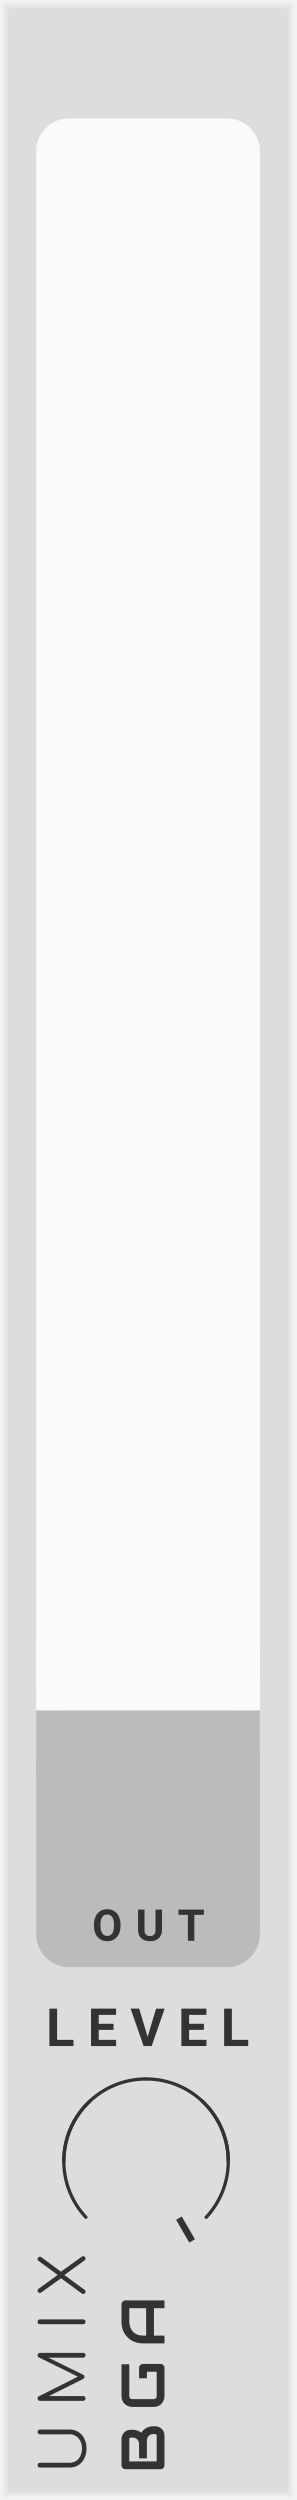
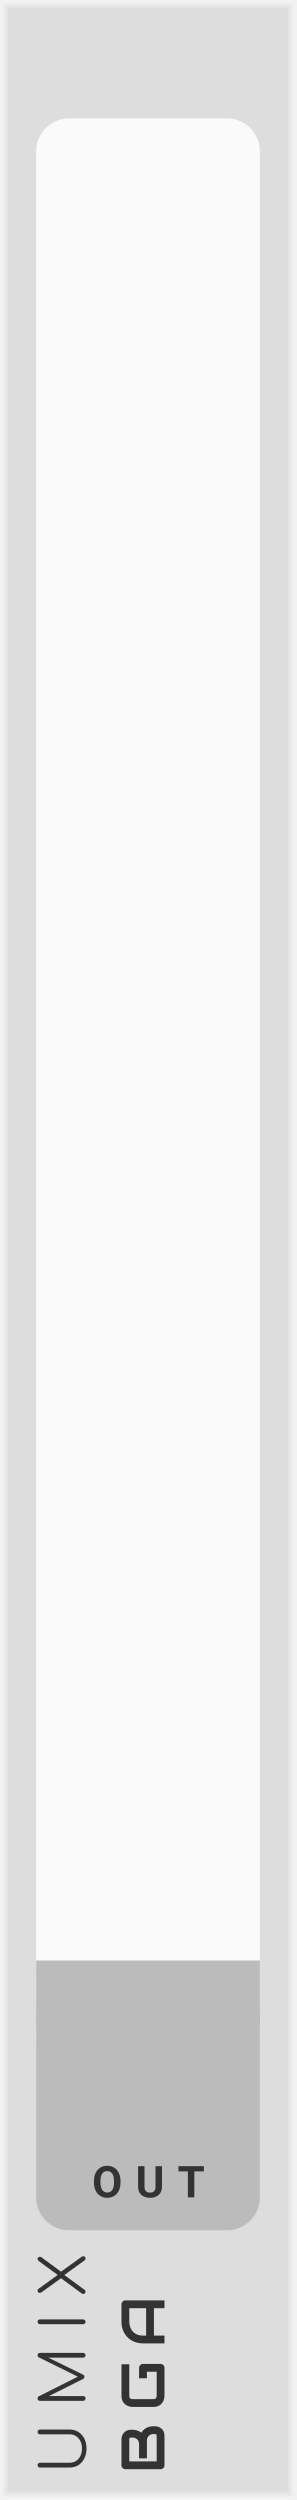
- <svg xmlns="http://www.w3.org/2000/svg" version="1.1" width="45" height="380" viewBox="0 0 45 380" id="svg84">
+ <svg xmlns="http://www.w3.org/2000/svg" version="1.1" width="45" height="380" viewBox="0 0 45 380" id="svg54">
  <style id="style2">
    text {
      fill: #333;
      font-family: 'Roboto', sans-serif;
      font-weight: bold;
    }
    text.title {
      font-family: 'Comfortaa', sans-serif;
      font-weight: normal;
    }
    text.brand {
      font-family: 'Audiowide', sans-serif;
      font-weight: bold;
    }
  </style>
-   <defs id="defs42">
-     <symbol id="knob-small" viewBox="0 0 45px 45px">
-       <g transform="translate(22.5 22.5)" id="g10">
-         <polyline points="-3,0 3,0" stroke-width="1" stroke="#00f" id="polyline4" />
-         <polyline points="0,-3 0,3" stroke-width="1" stroke="#00f" id="polyline6" />
-         <circle cx="0" cy="0" r="7.5" stroke-width="1" stroke="#00f" fill="none" id="circle8" />
-       </g>
-     </symbol>
-     <symbol id="knobguide-maxtick" viewBox="0 0 40px 40px">
-       <g transform="translate(20 20)" id="g25">
-         <g transform="rotate(60) translate(10 0)" id="g15">
-           <polyline points="0,0 4,0" stroke-width="1" stroke="#333" id="polyline13" />
-         </g>
-         <path d="M 0 -12.5 A 12.5 12.5 0 0 1 12.5 0" stroke="#333" stroke-width="0.5" stroke-linecap="round" fill="none" transform="rotate(0)" id="path17" />
-         <path d="M 0 -12.5 A 12.5 12.5 0 0 1 12.5 0" stroke="#333" stroke-width="0.5" stroke-linecap="round" fill="none" transform="rotate(43)" id="path19" />
-         <path d="M 0 -12.5 A 12.5 12.5 0 0 0 -12.5 0" stroke="#333" stroke-width="0.5" stroke-linecap="round" fill="none" transform="rotate(0)" id="path21" />
-         <path d="M 0 -12.5 A 12.5 12.5 0 0 0 -12.5 0" stroke="#333" stroke-width="0.5" stroke-linecap="round" fill="none" transform="rotate(-43)" id="path23" />
-       </g>
-     </symbol>
+   <defs id="defs18">
    <symbol id="input" viewBox="0 0 24px 24px">
-       <g transform="translate(12 12)" id="g32">
-         <circle cx="0" cy="0" r="5" stroke-width="1" stroke="#0f0" fill="#0f0" id="circle28" />
-         <circle cx="0" cy="0" r="10.5" stroke-width="3" stroke="#0f0" fill="none" id="circle30" />
+       <g transform="translate(12 12)" id="g8">
+         <circle cx="0" cy="0" r="5" stroke-width="1" stroke="#0f0" fill="#0f0" id="circle4" />
+         <circle cx="0" cy="0" r="10.5" stroke-width="3" stroke="#0f0" fill="none" id="circle6" />
      </g>
    </symbol>
    <symbol id="output" viewBox="0 0 24px 24px">
-       <g transform="translate(12 12)" id="g39">
-         <circle cx="0" cy="0" r="5" stroke-width="1" stroke="#f00" fill="#f00" id="circle35" />
-         <circle cx="0" cy="0" r="10.5" stroke-width="3" stroke="#f00" fill="none" id="circle37" />
+       <g transform="translate(12 12)" id="g15">
+         <circle cx="0" cy="0" r="5" stroke-width="1" stroke="#f00" fill="#f00" id="circle11" />
+         <circle cx="0" cy="0" r="10.5" stroke-width="3" stroke="#f00" fill="none" id="circle13" />
      </g>
    </symbol>
  </defs>
-   <path style="fill:#dddddd" d="M 0,0 H 45 V 380 H 0 Z" id="rect44" />
-   <path style="fill:none;stroke:#e4e4e4;stroke-width:0.5" d="M 1,1 H 44 V 379 H 1 V 1" id="polyline46" />
-   <path style="fill:none;stroke:#ebebeb;stroke-width:0.8" d="m 0.5,0.5 h 44 v 379 H 0.5 V 0.5" id="polyline48" />
-   <path style="fill:none;stroke:#f2f2f2;stroke-width:1" d="M 0,0 H 45 V 380 H 0 V 0" id="polyline50" />
-   <g aria-label="UMIX" transform="rotate(-90)" style="font-weight:normal;font-size:9.333px;font-family:Comfortaa, sans-serif;letter-spacing:2.5px;fill:#333333" id="text52">
-     <path d="m -372.164,13.149 q -0.84,0 -1.503,-0.327 -0.663,-0.327 -1.036,-0.905 -0.364,-0.588 -0.364,-1.325 V 6.075 q 0,-0.159 0.103,-0.261 0.103,-0.103 0.261,-0.103 0.159,0 0.261,0.103 0.103,0.103 0.103,0.261 V 10.592 q 0,0.541 0.271,0.971 0.28,0.42 0.775,0.663 0.495,0.233 1.129,0.233 0.625,0 1.111,-0.233 0.485,-0.243 0.756,-0.663 0.28,-0.429 0.28,-0.971 V 6.075 q 0,-0.159 0.103,-0.261 0.103,-0.103 0.261,-0.103 0.159,0 0.261,0.103 0.103,0.103 0.103,0.261 V 10.592 q 0,0.737 -0.373,1.325 -0.364,0.579 -1.017,0.905 -0.653,0.327 -1.484,0.327 z" style="font-weight:normal;font-size:9.333px;font-family:Comfortaa, sans-serif;letter-spacing:2.5px;fill:#333333" id="path146" />
-     <path d="m -357.994,5.711 q 0.149,0 0.252,0.103 0.103,0.103 0.103,0.261 V 12.636 q 0,0.149 -0.103,0.261 Q -357.845,13 -357.994,13 q -0.159,0 -0.271,-0.103 -0.103,-0.112 -0.103,-0.261 V 7.353 l -2.595,5.301 q -0.112,0.177 -0.317,0.177 -0.233,0 -0.336,-0.224 l -2.585,-5.171 V 12.636 q 0,0.149 -0.103,0.261 Q -364.406,13 -364.565,13 q -0.149,0 -0.261,-0.103 -0.103,-0.112 -0.103,-0.261 V 6.075 q 0,-0.159 0.103,-0.261 0.112,-0.103 0.261,-0.103 0.215,0 0.327,0.187 l 2.987,5.936 2.931,-5.936 q 0.112,-0.187 0.327,-0.187 z" style="font-weight:normal;font-size:9.333px;font-family:Comfortaa, sans-serif;letter-spacing:2.5px;fill:#333333" id="path148" />
-     <path d="m -352.914,13 q -0.149,0 -0.261,-0.103 -0.103,-0.112 -0.103,-0.261 V 6.075 q 0,-0.159 0.103,-0.261 0.112,-0.103 0.261,-0.103 0.159,0 0.261,0.103 0.103,0.103 0.103,0.261 V 12.636 q 0,0.149 -0.103,0.261 Q -352.755,13 -352.914,13 Z" style="font-weight:normal;font-size:9.333px;font-family:Comfortaa, sans-serif;letter-spacing:2.5px;fill:#333333" id="path150" />
-     <path d="m -343.028,12.412 q 0.084,0.112 0.084,0.233 0,0.149 -0.093,0.252 Q -343.13,13 -343.289,13 q -0.187,0 -0.28,-0.131 L -345.8,9.78 -348.077,12.888 Q -348.17,13 -348.338,13 q -0.159,0 -0.252,-0.093 -0.093,-0.103 -0.093,-0.243 0,-0.14 0.084,-0.252 l 2.305,-3.136 -2.156,-2.996 q -0.075,-0.121 -0.075,-0.224 0,-0.14 0.093,-0.243 0.093,-0.103 0.243,-0.103 0.187,0 0.28,0.131 l 2.119,2.931 2.147,-2.931 q 0.103,-0.131 0.28,-0.131 0.149,0 0.243,0.112 0.093,0.103 0.093,0.243 0,0.121 -0.065,0.215 l -2.203,2.987 z" style="font-weight:normal;font-size:9.333px;font-family:Comfortaa, sans-serif;letter-spacing:2.5px;fill:#333333" id="path152" />
+   <path style="fill:#dddddd" d="M 0,0 H 45 V 380 H 0 Z" id="rect20" />
+   <path style="fill:none;stroke:#e4e4e4;stroke-width:0.5" d="M 1,1 H 44 V 379 H 1 V 1" id="polyline22" />
+   <path style="fill:none;stroke:#ebebeb;stroke-width:0.8" d="m 0.5,0.5 h 44 v 379 H 0.5 V 0.5" id="polyline24" />
+   <path style="fill:none;stroke:#f2f2f2;stroke-width:1" d="M 0,0 H 45 V 380 H 0 V 0" id="polyline26" />
+   <g aria-label="UMIX" transform="rotate(-90)" style="font-weight:normal;font-size:9.333px;font-family:Comfortaa, sans-serif;letter-spacing:2.5px;fill:#333333" id="text28">
+     <path d="m -372.164,13.149 q -0.84,0 -1.503,-0.327 -0.663,-0.327 -1.036,-0.905 -0.364,-0.588 -0.364,-1.325 V 6.075 q 0,-0.159 0.103,-0.261 0.103,-0.103 0.261,-0.103 0.159,0 0.261,0.103 0.103,0.103 0.103,0.261 V 10.592 q 0,0.541 0.271,0.971 0.28,0.42 0.775,0.663 0.495,0.233 1.129,0.233 0.625,0 1.111,-0.233 0.485,-0.243 0.756,-0.663 0.28,-0.429 0.28,-0.971 V 6.075 q 0,-0.159 0.103,-0.261 0.103,-0.103 0.261,-0.103 0.159,0 0.261,0.103 0.103,0.103 0.103,0.261 V 10.592 q 0,0.737 -0.373,1.325 -0.364,0.579 -1.017,0.905 -0.653,0.327 -1.484,0.327 z" style="font-weight:normal;font-size:9.333px;font-family:Comfortaa, sans-serif;letter-spacing:2.5px;fill:#333333" id="path86" />
+     <path d="m -357.994,5.711 q 0.149,0 0.252,0.103 0.103,0.103 0.103,0.261 V 12.636 q 0,0.149 -0.103,0.261 Q -357.845,13 -357.994,13 q -0.159,0 -0.271,-0.103 -0.103,-0.112 -0.103,-0.261 V 7.353 l -2.595,5.301 q -0.112,0.177 -0.317,0.177 -0.233,0 -0.336,-0.224 l -2.585,-5.171 V 12.636 q 0,0.149 -0.103,0.261 Q -364.406,13 -364.565,13 q -0.149,0 -0.261,-0.103 -0.103,-0.112 -0.103,-0.261 V 6.075 q 0,-0.159 0.103,-0.261 0.112,-0.103 0.261,-0.103 0.215,0 0.327,0.187 l 2.987,5.936 2.931,-5.936 q 0.112,-0.187 0.327,-0.187 z" style="font-weight:normal;font-size:9.333px;font-family:Comfortaa, sans-serif;letter-spacing:2.5px;fill:#333333" id="path88" />
+     <path d="m -352.914,13 q -0.149,0 -0.261,-0.103 -0.103,-0.112 -0.103,-0.261 V 6.075 q 0,-0.159 0.103,-0.261 0.112,-0.103 0.261,-0.103 0.159,0 0.261,0.103 0.103,0.103 0.103,0.261 V 12.636 q 0,0.149 -0.103,0.261 Q -352.755,13 -352.914,13 Z" style="font-weight:normal;font-size:9.333px;font-family:Comfortaa, sans-serif;letter-spacing:2.5px;fill:#333333" id="path90" />
+     <path d="m -343.028,12.412 q 0.084,0.112 0.084,0.233 0,0.149 -0.093,0.252 Q -343.13,13 -343.289,13 q -0.187,0 -0.28,-0.131 L -345.8,9.78 -348.077,12.888 Q -348.17,13 -348.338,13 q -0.159,0 -0.252,-0.093 -0.093,-0.103 -0.093,-0.243 0,-0.14 0.084,-0.252 l 2.305,-3.136 -2.156,-2.996 q -0.075,-0.121 -0.075,-0.224 0,-0.14 0.093,-0.243 0.093,-0.103 0.243,-0.103 0.187,0 0.28,0.131 l 2.119,2.931 2.147,-2.931 q 0.103,-0.131 0.28,-0.131 0.149,0 0.243,0.112 0.093,0.103 0.093,0.243 0,0.121 -0.065,0.215 l -2.203,2.987 z" style="font-weight:normal;font-size:9.333px;font-family:Comfortaa, sans-serif;letter-spacing:2.5px;fill:#333333" id="path92" />
  </g>
-   <g id="g58" transform="rotate(-90,200.5,175.5)">
-     <g aria-label="BGA" style="font-weight:bold;font-size:9.333px;font-family:Audiowide, sans-serif;letter-spacing:2px;fill:#333333" id="text54">
-       <path d="m 7.21,-1.436 q 0,0.219 -0.077,0.469 -0.073,0.251 -0.246,0.465 -0.169,0.214 -0.442,0.36 Q 6.171,0 5.774,0 H 1.276 Q 1.148,0 1.039,-0.046 0.93,-0.091 0.848,-0.169 q -0.077,-0.082 -0.123,-0.191 -0.046,-0.109 -0.046,-0.237 V -5.938 q 0,-0.123 0.046,-0.232 0.046,-0.109 0.123,-0.191 0.082,-0.082 0.191,-0.128 0.109,-0.046 0.237,-0.046 h 3.965 q 0.219,0 0.469,0.077 0.251,0.077 0.465,0.251 0.219,0.169 0.36,0.442 0.146,0.273 0.146,0.67 v 0.223 q 0,0.314 -0.105,0.679 -0.105,0.36 -0.337,0.684 0.201,0.123 0.374,0.296 0.178,0.173 0.31,0.401 0.132,0.228 0.21,0.515 0.077,0.287 0.077,0.633 z M 6.025,-1.663 q 0,-0.232 -0.073,-0.415 Q 5.879,-2.265 5.747,-2.397 5.615,-2.529 5.428,-2.598 5.241,-2.671 5.008,-2.671 H 2.338 v -1.194 h 2.137 q 0.232,0 0.419,-0.068 0.187,-0.073 0.319,-0.205 0.132,-0.132 0.201,-0.314 0.073,-0.187 0.073,-0.419 v -0.223 q 0,-0.255 -0.246,-0.255 h -3.377 v 4.165 h 3.91 q 0.032,0 0.077,-0.005 0.046,-0.005 0.082,-0.027 0.036,-0.023 0.064,-0.077 0.027,-0.055 0.027,-0.15 z" style="font-weight:bold;font-size:9.333px;font-family:Audiowide, sans-serif;letter-spacing:2px;fill:#333333" id="path155" />
-       <path d="m 16.684,-0.597 q 0,0.128 -0.046,0.237 -0.046,0.109 -0.128,0.191 -0.077,0.077 -0.187,0.123 Q 16.214,0 16.087,0 h -4.275 q -0.164,0 -0.355,-0.036 -0.187,-0.041 -0.374,-0.123 -0.182,-0.082 -0.351,-0.21 -0.169,-0.132 -0.301,-0.314 -0.128,-0.187 -0.205,-0.428 -0.077,-0.246 -0.077,-0.551 v -3.208 q 0,-0.164 0.036,-0.351 0.041,-0.191 0.123,-0.374 0.082,-0.187 0.214,-0.355 0.132,-0.169 0.314,-0.296 0.187,-0.132 0.428,-0.21 0.242,-0.077 0.547,-0.077 h 4.817 v 1.185 h -4.817 q -0.232,0 -0.355,0.123 -0.123,0.123 -0.123,0.365 v 3.199 q 0,0.228 0.123,0.355 0.128,0.123 0.355,0.123 h 3.687 v -1.486 h -3.154 v -1.194 h 3.742 q 0.128,0 0.237,0.05 0.109,0.046 0.187,0.128 0.082,0.082 0.128,0.191 0.046,0.105 0.046,0.228 z" style="font-weight:bold;font-size:9.333px;font-family:Audiowide, sans-serif;letter-spacing:2px;fill:#333333" id="path157" />
-       <path d="M 26.34,0 H 25.155 V -1.604 H 20.99 V 0 h -1.185 v -3.268 q 0,-0.715 0.246,-1.317 0.246,-0.602 0.684,-1.035 0.438,-0.433 1.035,-0.674 0.597,-0.242 1.303,-0.242 h 2.671 q 0.123,0 0.232,0.046 0.109,0.046 0.191,0.128 0.082,0.082 0.128,0.191 0.046,0.109 0.046,0.232 z m -5.35,-2.789 h 4.165 v -2.561 h -2.083 q -0.055,0 -0.232,0.018 -0.173,0.014 -0.406,0.077 -0.228,0.064 -0.483,0.196 -0.255,0.132 -0.469,0.365 -0.214,0.232 -0.355,0.583 -0.137,0.346 -0.137,0.843 z" style="font-weight:bold;font-size:9.333px;font-family:Audiowide, sans-serif;letter-spacing:2px;fill:#333333" id="path159" />
+   <g id="g34" transform="rotate(-90,200.5,175.5)">
+     <g aria-label="BGA" style="font-weight:bold;font-size:9.333px;font-family:Audiowide, sans-serif;letter-spacing:2px;fill:#333333" id="text30">
+       <path d="m 7.21,-1.436 q 0,0.219 -0.077,0.469 -0.073,0.251 -0.246,0.465 -0.169,0.214 -0.442,0.36 Q 6.171,0 5.774,0 H 1.276 Q 1.148,0 1.039,-0.046 0.93,-0.091 0.848,-0.169 q -0.077,-0.082 -0.123,-0.191 -0.046,-0.109 -0.046,-0.237 V -5.938 q 0,-0.123 0.046,-0.232 0.046,-0.109 0.123,-0.191 0.082,-0.082 0.191,-0.128 0.109,-0.046 0.237,-0.046 h 3.965 q 0.219,0 0.469,0.077 0.251,0.077 0.465,0.251 0.219,0.169 0.36,0.442 0.146,0.273 0.146,0.67 v 0.223 q 0,0.314 -0.105,0.679 -0.105,0.36 -0.337,0.684 0.201,0.123 0.374,0.296 0.178,0.173 0.31,0.401 0.132,0.228 0.21,0.515 0.077,0.287 0.077,0.633 z M 6.025,-1.663 q 0,-0.232 -0.073,-0.415 Q 5.879,-2.265 5.747,-2.397 5.615,-2.529 5.428,-2.598 5.241,-2.671 5.008,-2.671 H 2.338 v -1.194 h 2.137 q 0.232,0 0.419,-0.068 0.187,-0.073 0.319,-0.205 0.132,-0.132 0.201,-0.314 0.073,-0.187 0.073,-0.419 v -0.223 q 0,-0.255 -0.246,-0.255 h -3.377 v 4.165 h 3.91 q 0.032,0 0.077,-0.005 0.046,-0.005 0.082,-0.027 0.036,-0.023 0.064,-0.077 0.027,-0.055 0.027,-0.15 z" style="font-weight:bold;font-size:9.333px;font-family:Audiowide, sans-serif;letter-spacing:2px;fill:#333333" id="path95" />
+       <path d="m 16.684,-0.597 q 0,0.128 -0.046,0.237 -0.046,0.109 -0.128,0.191 -0.077,0.077 -0.187,0.123 Q 16.214,0 16.087,0 h -4.275 q -0.164,0 -0.355,-0.036 -0.187,-0.041 -0.374,-0.123 -0.182,-0.082 -0.351,-0.21 -0.169,-0.132 -0.301,-0.314 -0.128,-0.187 -0.205,-0.428 -0.077,-0.246 -0.077,-0.551 v -3.208 q 0,-0.164 0.036,-0.351 0.041,-0.191 0.123,-0.374 0.082,-0.187 0.214,-0.355 0.132,-0.169 0.314,-0.296 0.187,-0.132 0.428,-0.21 0.242,-0.077 0.547,-0.077 h 4.817 v 1.185 h -4.817 q -0.232,0 -0.355,0.123 -0.123,0.123 -0.123,0.365 v 3.199 q 0,0.228 0.123,0.355 0.128,0.123 0.355,0.123 h 3.687 v -1.486 h -3.154 v -1.194 h 3.742 q 0.128,0 0.237,0.05 0.109,0.046 0.187,0.128 0.082,0.082 0.128,0.191 0.046,0.105 0.046,0.228 z" style="font-weight:bold;font-size:9.333px;font-family:Audiowide, sans-serif;letter-spacing:2px;fill:#333333" id="path97" />
+       <path d="M 26.34,0 H 25.155 V -1.604 H 20.99 V 0 h -1.185 v -3.268 q 0,-0.715 0.246,-1.317 0.246,-0.602 0.684,-1.035 0.438,-0.433 1.035,-0.674 0.597,-0.242 1.303,-0.242 h 2.671 q 0.123,0 0.232,0.046 0.109,0.046 0.191,0.128 0.082,0.082 0.128,0.191 0.046,0.109 0.046,0.232 z m -5.35,-2.789 h 4.165 v -2.561 h -2.083 q -0.055,0 -0.232,0.018 -0.173,0.014 -0.406,0.077 -0.228,0.064 -0.483,0.196 -0.255,0.132 -0.469,0.365 -0.214,0.232 -0.355,0.583 -0.137,0.346 -0.137,0.843 z" style="font-weight:bold;font-size:9.333px;font-family:Audiowide, sans-serif;letter-spacing:2px;fill:#333333" id="path99" />
    </g>
-     <path transform="translate(11.5,-5)" style="fill:#dddddd" d="M 0,0 H 3 V 3 H 0 Z" id="rect56" />
+     <path transform="translate(11.5,-5)" style="fill:#dddddd" d="M 0,0 H 3 V 3 H 0 Z" id="rect32" />
  </g>
-   <g id="g66" transform="translate(5.5,18)">
-     <path transform="translate(0,232)" style="fill:#fafafa" d="M 0,0 H 34 V 10 H 0 Z" id="rect62" />
-     <path style="fill:#fafafa" d="m 5,0 h 24 c 2.77,0 5,2.23 5,5 v 232 c 0,2.77 -2.23,5 -5,5 H 5 c -2.77,0 -5,-2.23 -5,-5 V 5 C 0,2.23 2.23,0 5,0 Z" id="rect64" />
+   <g id="g42" transform="translate(5.5,18)">
+     <path transform="translate(0,283)" style="fill:#fafafa" d="M 0,0 H 34 V 10 H 0 Z" id="rect38" />
+     <path style="fill:#fafafa" d="m 5,0 h 24 c 2.77,0 5,2.23 5,5 v 283 c 0,2.77 -2.23,5 -5,5 H 5 c -2.77,0 -5,-2.23 -5,-5 V 5 C 0,2.23 2.23,0 5,0 Z" id="rect40" />
  </g>
-   <g id="g74" transform="translate(5.5,263)">
-     <path transform="translate(0,-3)" style="fill:#bbbbbb" d="M 0,0 H 34 V 10 H 0 Z" id="rect68" />
-     <path style="fill:#bbbbbb" d="m 5,0 h 24 c 2.77,0 5,2.23 5,5 v 26 c 0,2.77 -2.23,5 -5,5 H 5 C 2.23,36 0,33.77 0,31 V 5 C 0,2.23 2.23,0 5,0 Z" id="rect70" />
-     <g aria-label="OUT" transform="translate(8.5,32)" style="font-weight:bold;font-size:6.667px;font-family:Roboto, sans-serif;letter-spacing:2px;fill:#333333" id="text72">
-       <path d="m 4.316,-2.262 q 0,0.7 -0.247,1.227 -0.247,0.527 -0.71,0.814 -0.459,0.286 -1.055,0.286 -0.589,0 -1.051,-0.283 Q 0.791,-0.501 0.537,-1.025 0.283,-1.553 0.28,-2.236 v -0.234 q 0,-0.7 0.251,-1.23 0.254,-0.534 0.713,-0.817 0.462,-0.286 1.055,-0.286 0.592,0 1.051,0.286 0.462,0.283 0.713,0.817 0.254,0.531 0.254,1.227 z M 3.327,-2.477 q 0,-0.745 -0.267,-1.133 -0.267,-0.387 -0.762,-0.387 -0.492,0 -0.758,0.384 -0.267,0.381 -0.27,1.12 v 0.231 q 0,0.726 0.267,1.126 0.267,0.4 0.768,0.4 0.492,0 0.755,-0.384 0.264,-0.387 0.267,-1.126 z" style="font-weight:bold;font-size:6.667px;font-family:Roboto, sans-serif;letter-spacing:2px;fill:#333333" id="path123" />
-       <path d="m 10.62,-4.74 v 3.122 q 0,0.778 -0.488,1.23 -0.485,0.452 -1.328,0.452 -0.83,0 -1.318,-0.439 Q 6.997,-0.814 6.987,-1.582 v -3.158 h 0.977 v 3.128 q 0,0.465 0.221,0.68 0.225,0.212 0.618,0.212 0.824,0 0.837,-0.866 v -3.154 z" style="font-weight:bold;font-size:6.667px;font-family:Roboto, sans-serif;letter-spacing:2px;fill:#333333" id="path125" />
-       <path d="M 16.988,-3.949 H 15.536 V 0 h -0.977 v -3.949 h -1.432 v -0.791 h 3.861 z" style="font-weight:bold;font-size:6.667px;font-family:Roboto, sans-serif;letter-spacing:2px;fill:#333333" id="path127" />
-     </g>
-   </g>
-   <g aria-label="LEVEL" style="font-weight:bold;font-size:8px;font-family:Roboto, sans-serif;letter-spacing:2px;fill:#333333" id="text78">
-     <path d="M 8.68,310.059 H 11.168 V 311 H 7.508 v -5.688 h 1.172 z" style="font-weight:bold;font-size:8px;font-family:Roboto, sans-serif;letter-spacing:2px;fill:#333333" id="path130" />
-     <path d="m 17.258,308.535 h -2.25 v 1.523 h 2.641 V 311 h -3.812 v -5.688 h 3.805 v 0.949 h -2.633 v 1.355 h 2.25 z" style="font-weight:bold;font-size:8px;font-family:Roboto, sans-serif;letter-spacing:2px;fill:#333333" id="path132" />
-     <path d="m 22.438,309.59 1.289,-4.277 H 25.031 L 23.051,311 h -1.223 l -1.973,-5.688 h 1.301 z" style="font-weight:bold;font-size:8px;font-family:Roboto, sans-serif;letter-spacing:2px;fill:#333333" id="path134" />
-     <path d="m 30.992,308.535 h -2.25 v 1.523 h 2.641 V 311 h -3.812 v -5.688 H 31.375 v 0.949 h -2.633 v 1.355 h 2.25 z" style="font-weight:bold;font-size:8px;font-family:Roboto, sans-serif;letter-spacing:2px;fill:#333333" id="path136" />
-     <path d="m 35.242,310.059 h 2.488 V 311 h -3.66 v -5.688 h 1.172 z" style="font-weight:bold;font-size:8px;font-family:Roboto, sans-serif;letter-spacing:2px;fill:#333333" id="path138" />
-   </g>
-   <g id="use80" transform="translate(2.2,308.5)">
-     <g id="g115" transform="translate(20,20)">
-       <g id="g105" transform="rotate(60,-5,8.660254)">
-         <path style="stroke:#333333;stroke-width:1" d="M 0,0 H 4" id="polyline103" />
-       </g>
-       <path id="path107" d="M 0,-12.5 A 12.5,12.5 0 0 1 12.5,0" style="fill:none;stroke:#333333;stroke-width:0.5;stroke-linecap:round" />
-       <path id="path109" transform="rotate(43)" d="M 0,-12.5 A 12.5,12.5 0 0 1 12.5,0" style="fill:none;stroke:#333333;stroke-width:0.5;stroke-linecap:round" />
-       <path id="path111" d="M 0,-12.5 A 12.5,12.5 0 0 0 -12.5,0" style="fill:none;stroke:#333333;stroke-width:0.5;stroke-linecap:round" />
-       <path id="path113" transform="rotate(-43)" d="M 0,-12.5 A 12.5,12.5 0 0 0 -12.5,0" style="fill:none;stroke:#333333;stroke-width:0.5;stroke-linecap:round" />
+   <g id="g50" transform="translate(5.5,301)">
+     <path transform="translate(0,-3)" style="fill:#bbbbbb" d="M 0,0 H 34 V 10 H 0 Z" id="rect44" />
+     <path style="fill:#bbbbbb" d="m 5,0 h 24 c 2.77,0 5,2.23 5,5 v 28 c 0,2.77 -2.23,5 -5,5 H 5 C 2.23,38 0,35.77 0,33 V 5 C 0,2.23 2.23,0 5,0 Z" id="rect46" />
+     <g aria-label="OUT" transform="translate(8.5,33)" style="font-weight:bold;font-size:6.667px;font-family:Roboto, sans-serif;letter-spacing:2px;fill:#333333" id="text48">
+       <path d="m 4.316,-2.262 q 0,0.7 -0.247,1.227 -0.247,0.527 -0.71,0.814 -0.459,0.286 -1.055,0.286 -0.589,0 -1.051,-0.283 Q 0.791,-0.501 0.537,-1.025 0.283,-1.553 0.28,-2.236 v -0.234 q 0,-0.7 0.251,-1.23 0.254,-0.534 0.713,-0.817 0.462,-0.286 1.055,-0.286 0.592,0 1.051,0.286 0.462,0.283 0.713,0.817 0.254,0.531 0.254,1.227 z M 3.327,-2.477 q 0,-0.745 -0.267,-1.133 -0.267,-0.387 -0.762,-0.387 -0.492,0 -0.758,0.384 -0.267,0.381 -0.27,1.12 v 0.231 q 0,0.726 0.267,1.126 0.267,0.4 0.768,0.4 0.492,0 0.755,-0.384 0.264,-0.387 0.267,-1.126 z" style="font-weight:bold;font-size:6.667px;font-family:Roboto, sans-serif;letter-spacing:2px;fill:#333333" id="path75" />
+       <path d="m 10.62,-4.74 v 3.122 q 0,0.778 -0.488,1.23 -0.485,0.452 -1.328,0.452 -0.83,0 -1.318,-0.439 Q 6.997,-0.814 6.987,-1.582 v -3.158 h 0.977 v 3.128 q 0,0.465 0.221,0.68 0.225,0.212 0.618,0.212 0.824,0 0.837,-0.866 v -3.154 z" style="font-weight:bold;font-size:6.667px;font-family:Roboto, sans-serif;letter-spacing:2px;fill:#333333" id="path77" />
+       <path d="M 16.988,-3.949 H 15.536 V 0 h -0.977 v -3.949 h -1.432 v -0.791 h 3.861 z" style="font-weight:bold;font-size:6.667px;font-family:Roboto, sans-serif;letter-spacing:2px;fill:#333333" id="path79" />
    </g>
  </g>
</svg>
